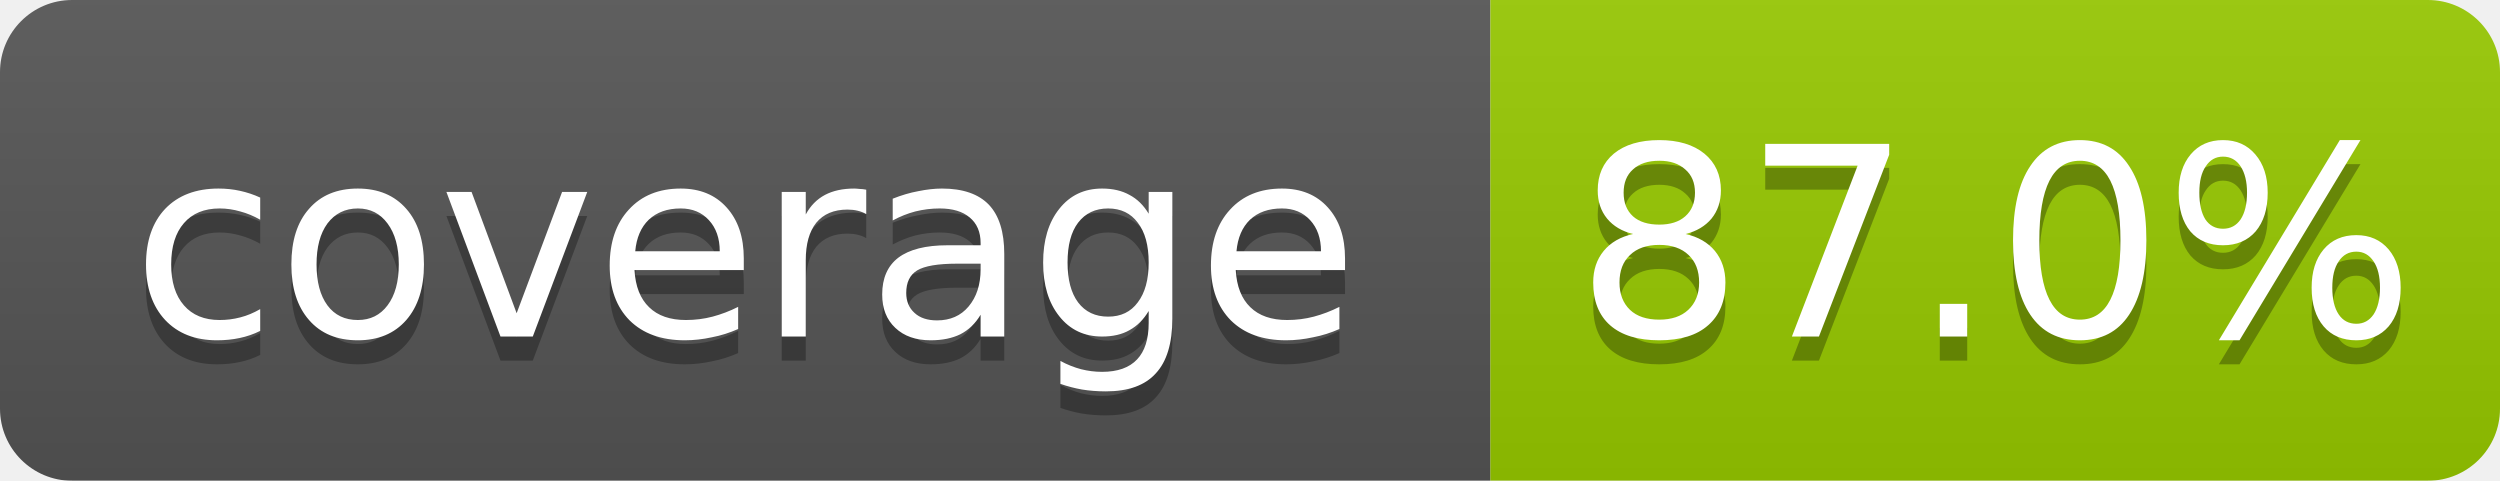
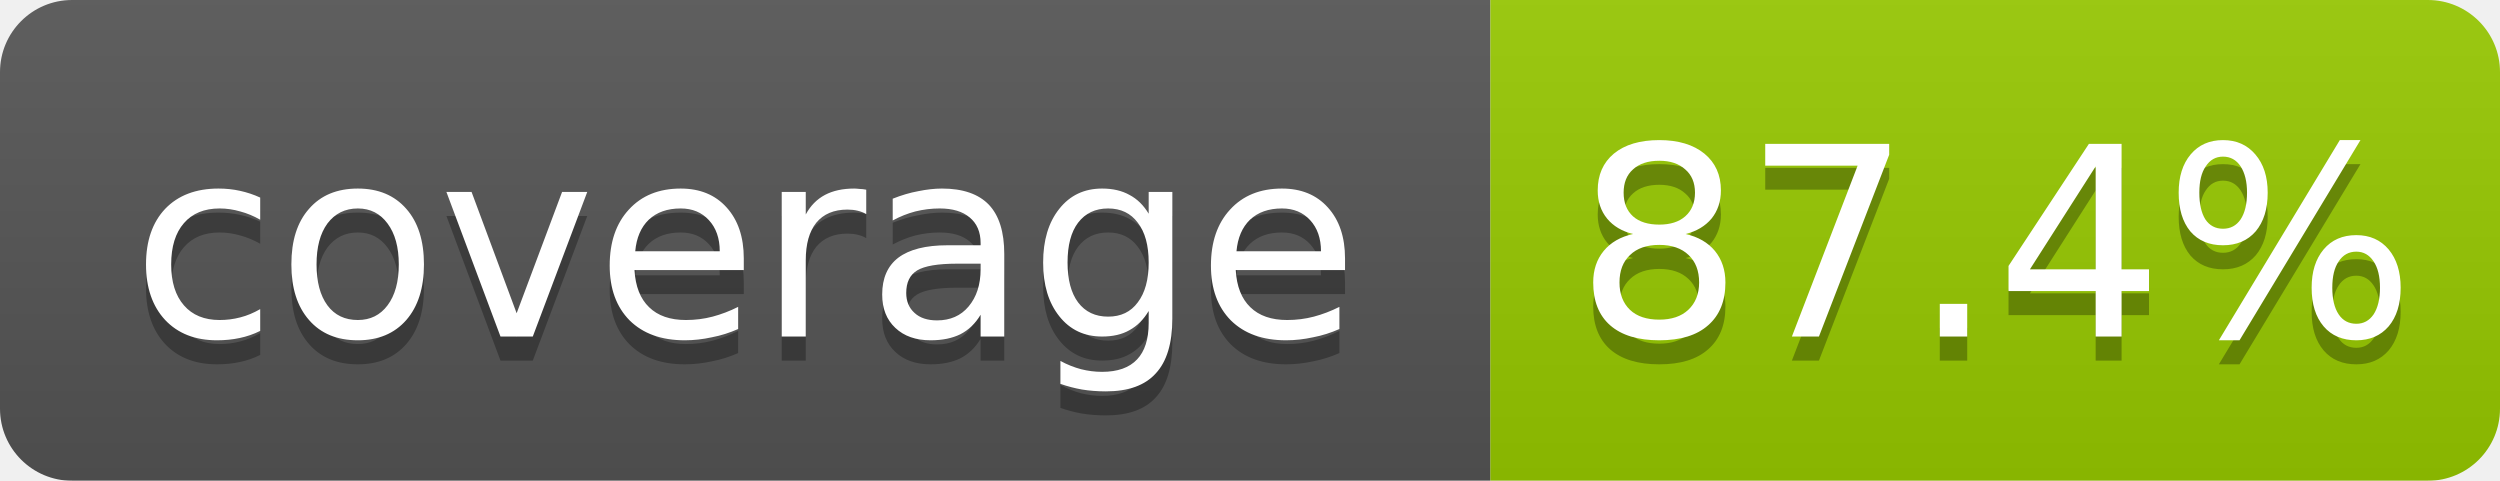
- <svg xmlns="http://www.w3.org/2000/svg" width="104" height="20" role="img" aria-label="coverage: 87.0%">
+ <svg xmlns="http://www.w3.org/2000/svg" width="104" height="20" role="img" aria-label="coverage: 87.4%">
  <linearGradient id="b" x2="0" y2="100%">
    <stop offset="0" stop-color="#bbb" stop-opacity=".1" />
    <stop offset="1" stop-opacity=".1" />
  </linearGradient>
  <mask id="a">
    <rect width="104" height="20" rx="3" fill="#fff" />
  </mask>
  <g mask="url(#a)">
    <rect width="62" height="20" fill="#555" />
    <rect x="62" width="42" height="20" fill="#97CA00" />
    <rect width="104" height="20" fill="url(#b)" />
  </g>
  <g fill="#fff" text-anchor="middle" font-family="Verdana,Geneva,DejaVu Sans,sans-serif" font-size="11">
    <text x="31.0" y="15" fill="#010101" fill-opacity=".3">coverage</text>
    <text x="31.0" y="14">coverage</text>
-     <text x="83.0" y="15" fill="#010101" fill-opacity=".3">87.0%</text>
-     <text x="83.0" y="14">87.0%</text>
+     <text x="83.0" y="15" fill="#010101" fill-opacity=".3">87.4%</text>
+     <text x="83.0" y="14">87.4%</text>
  </g>
</svg>
